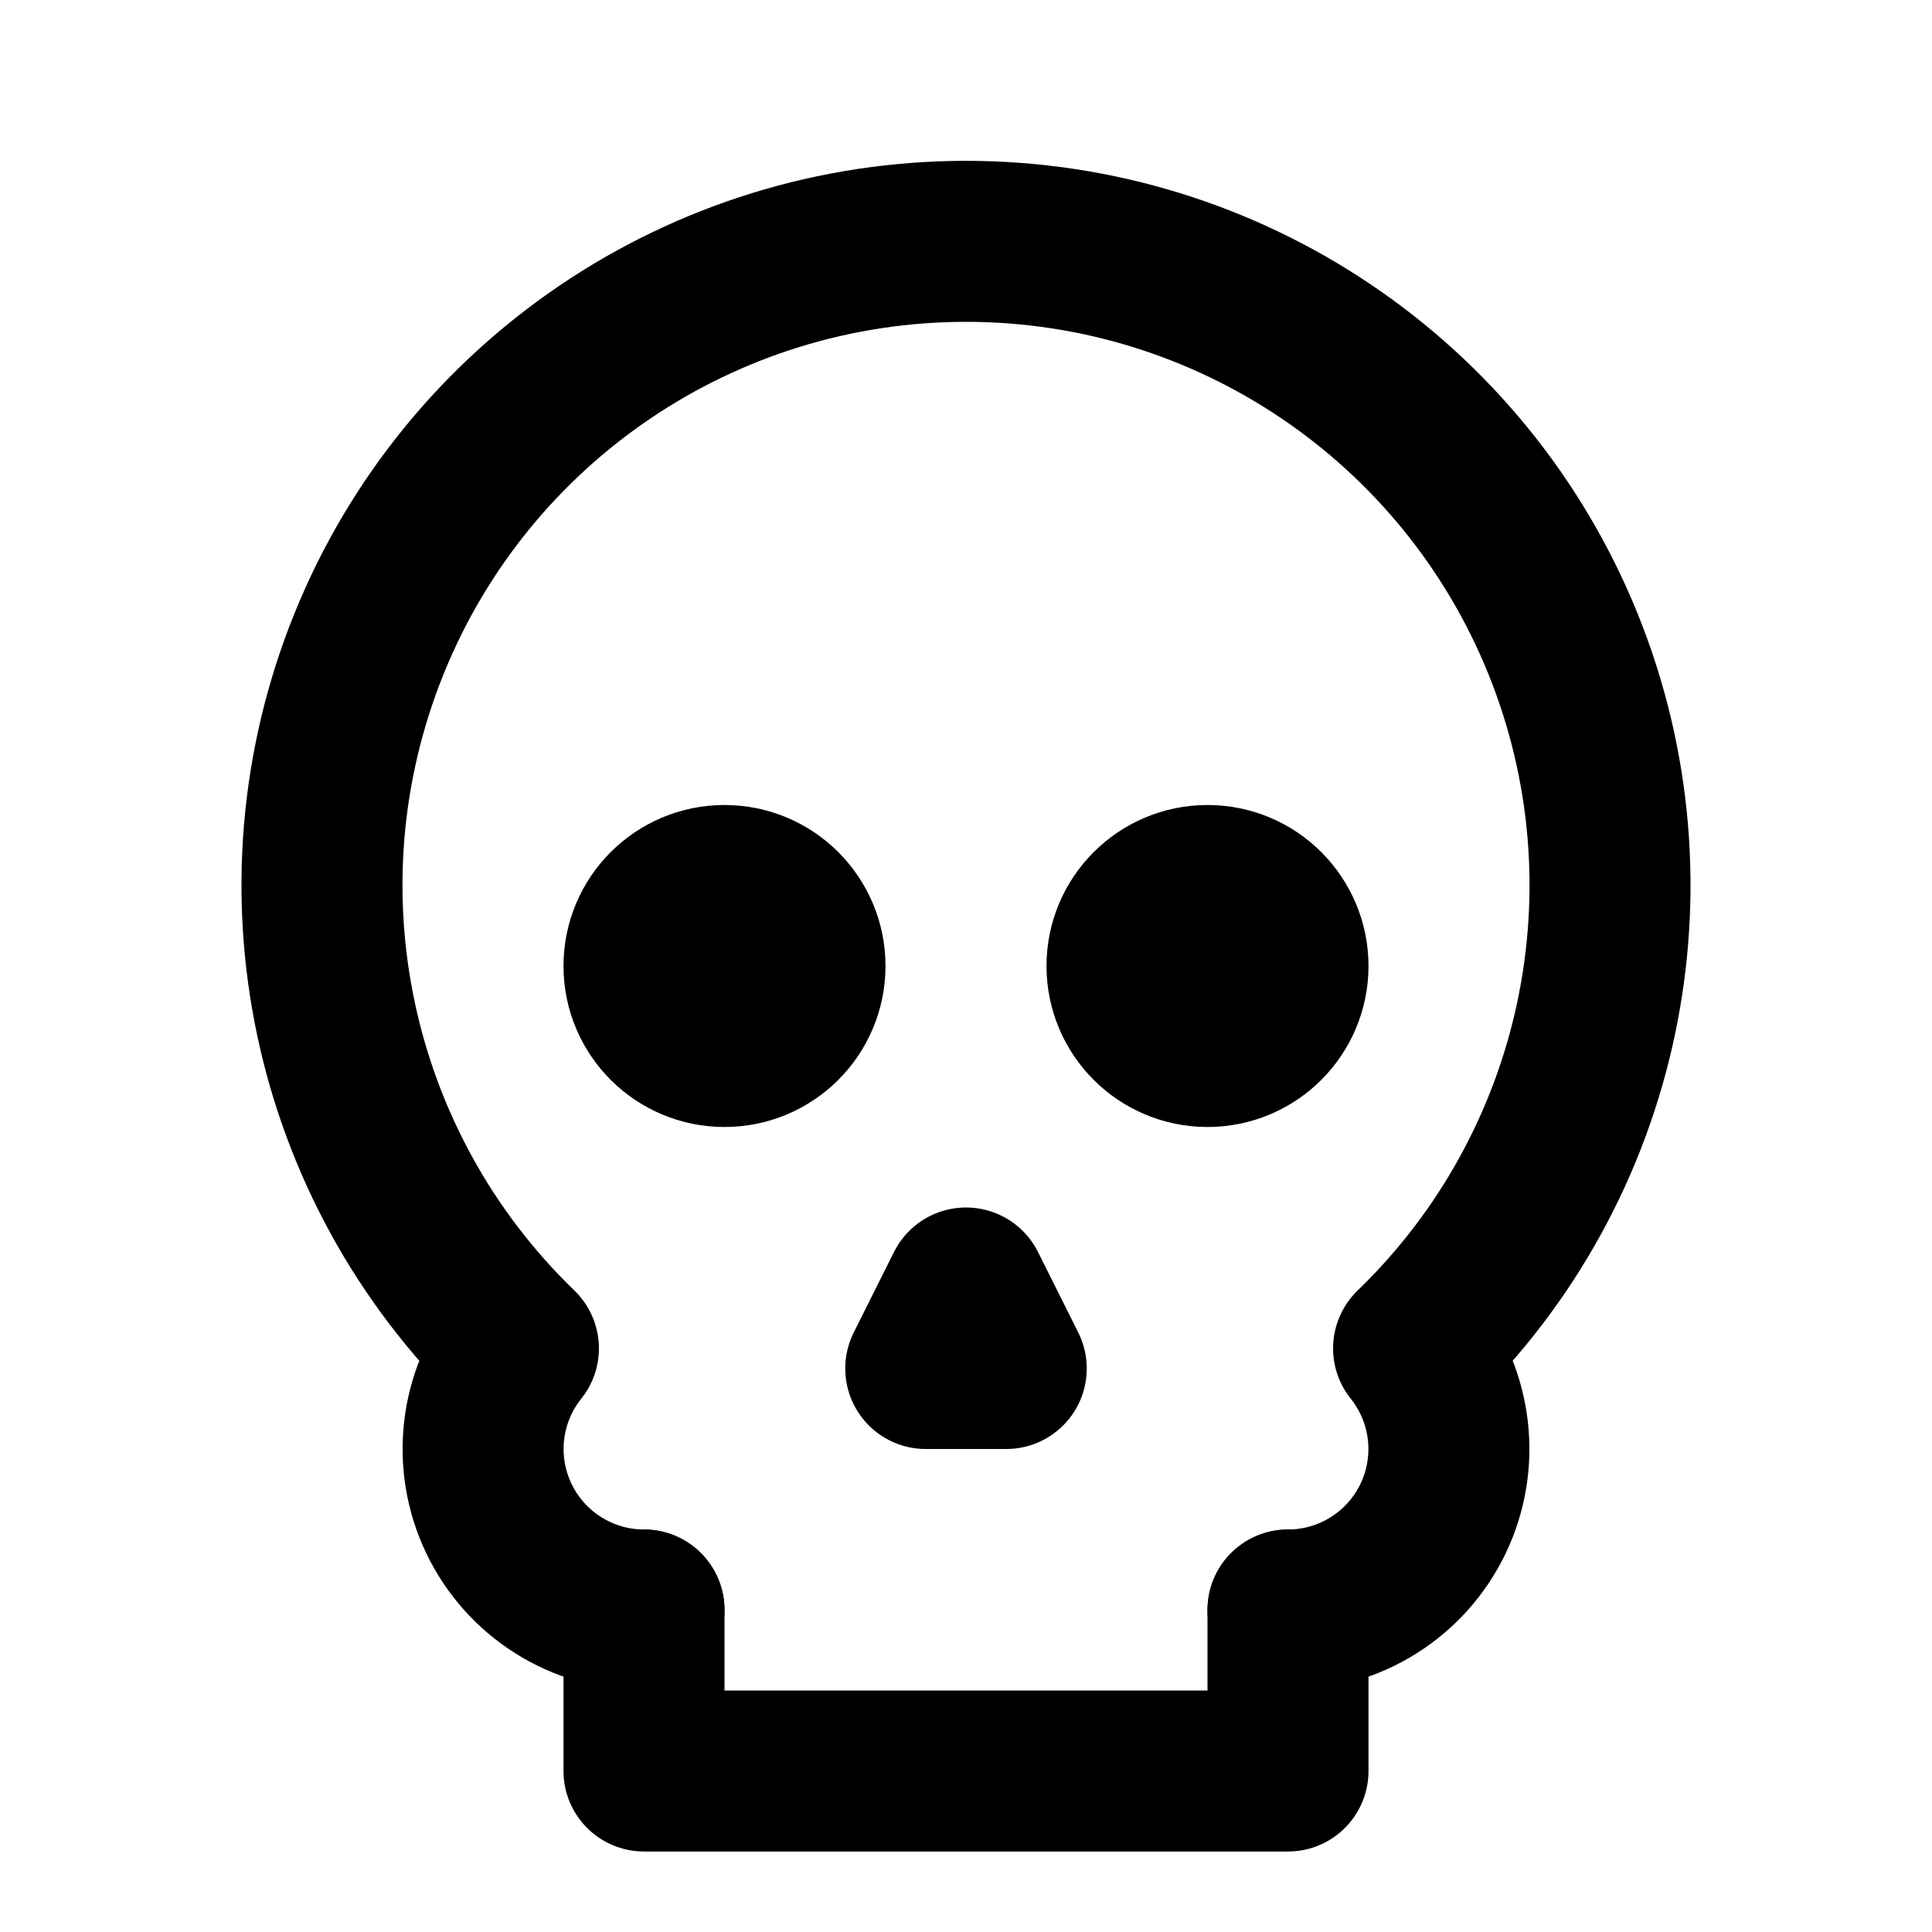
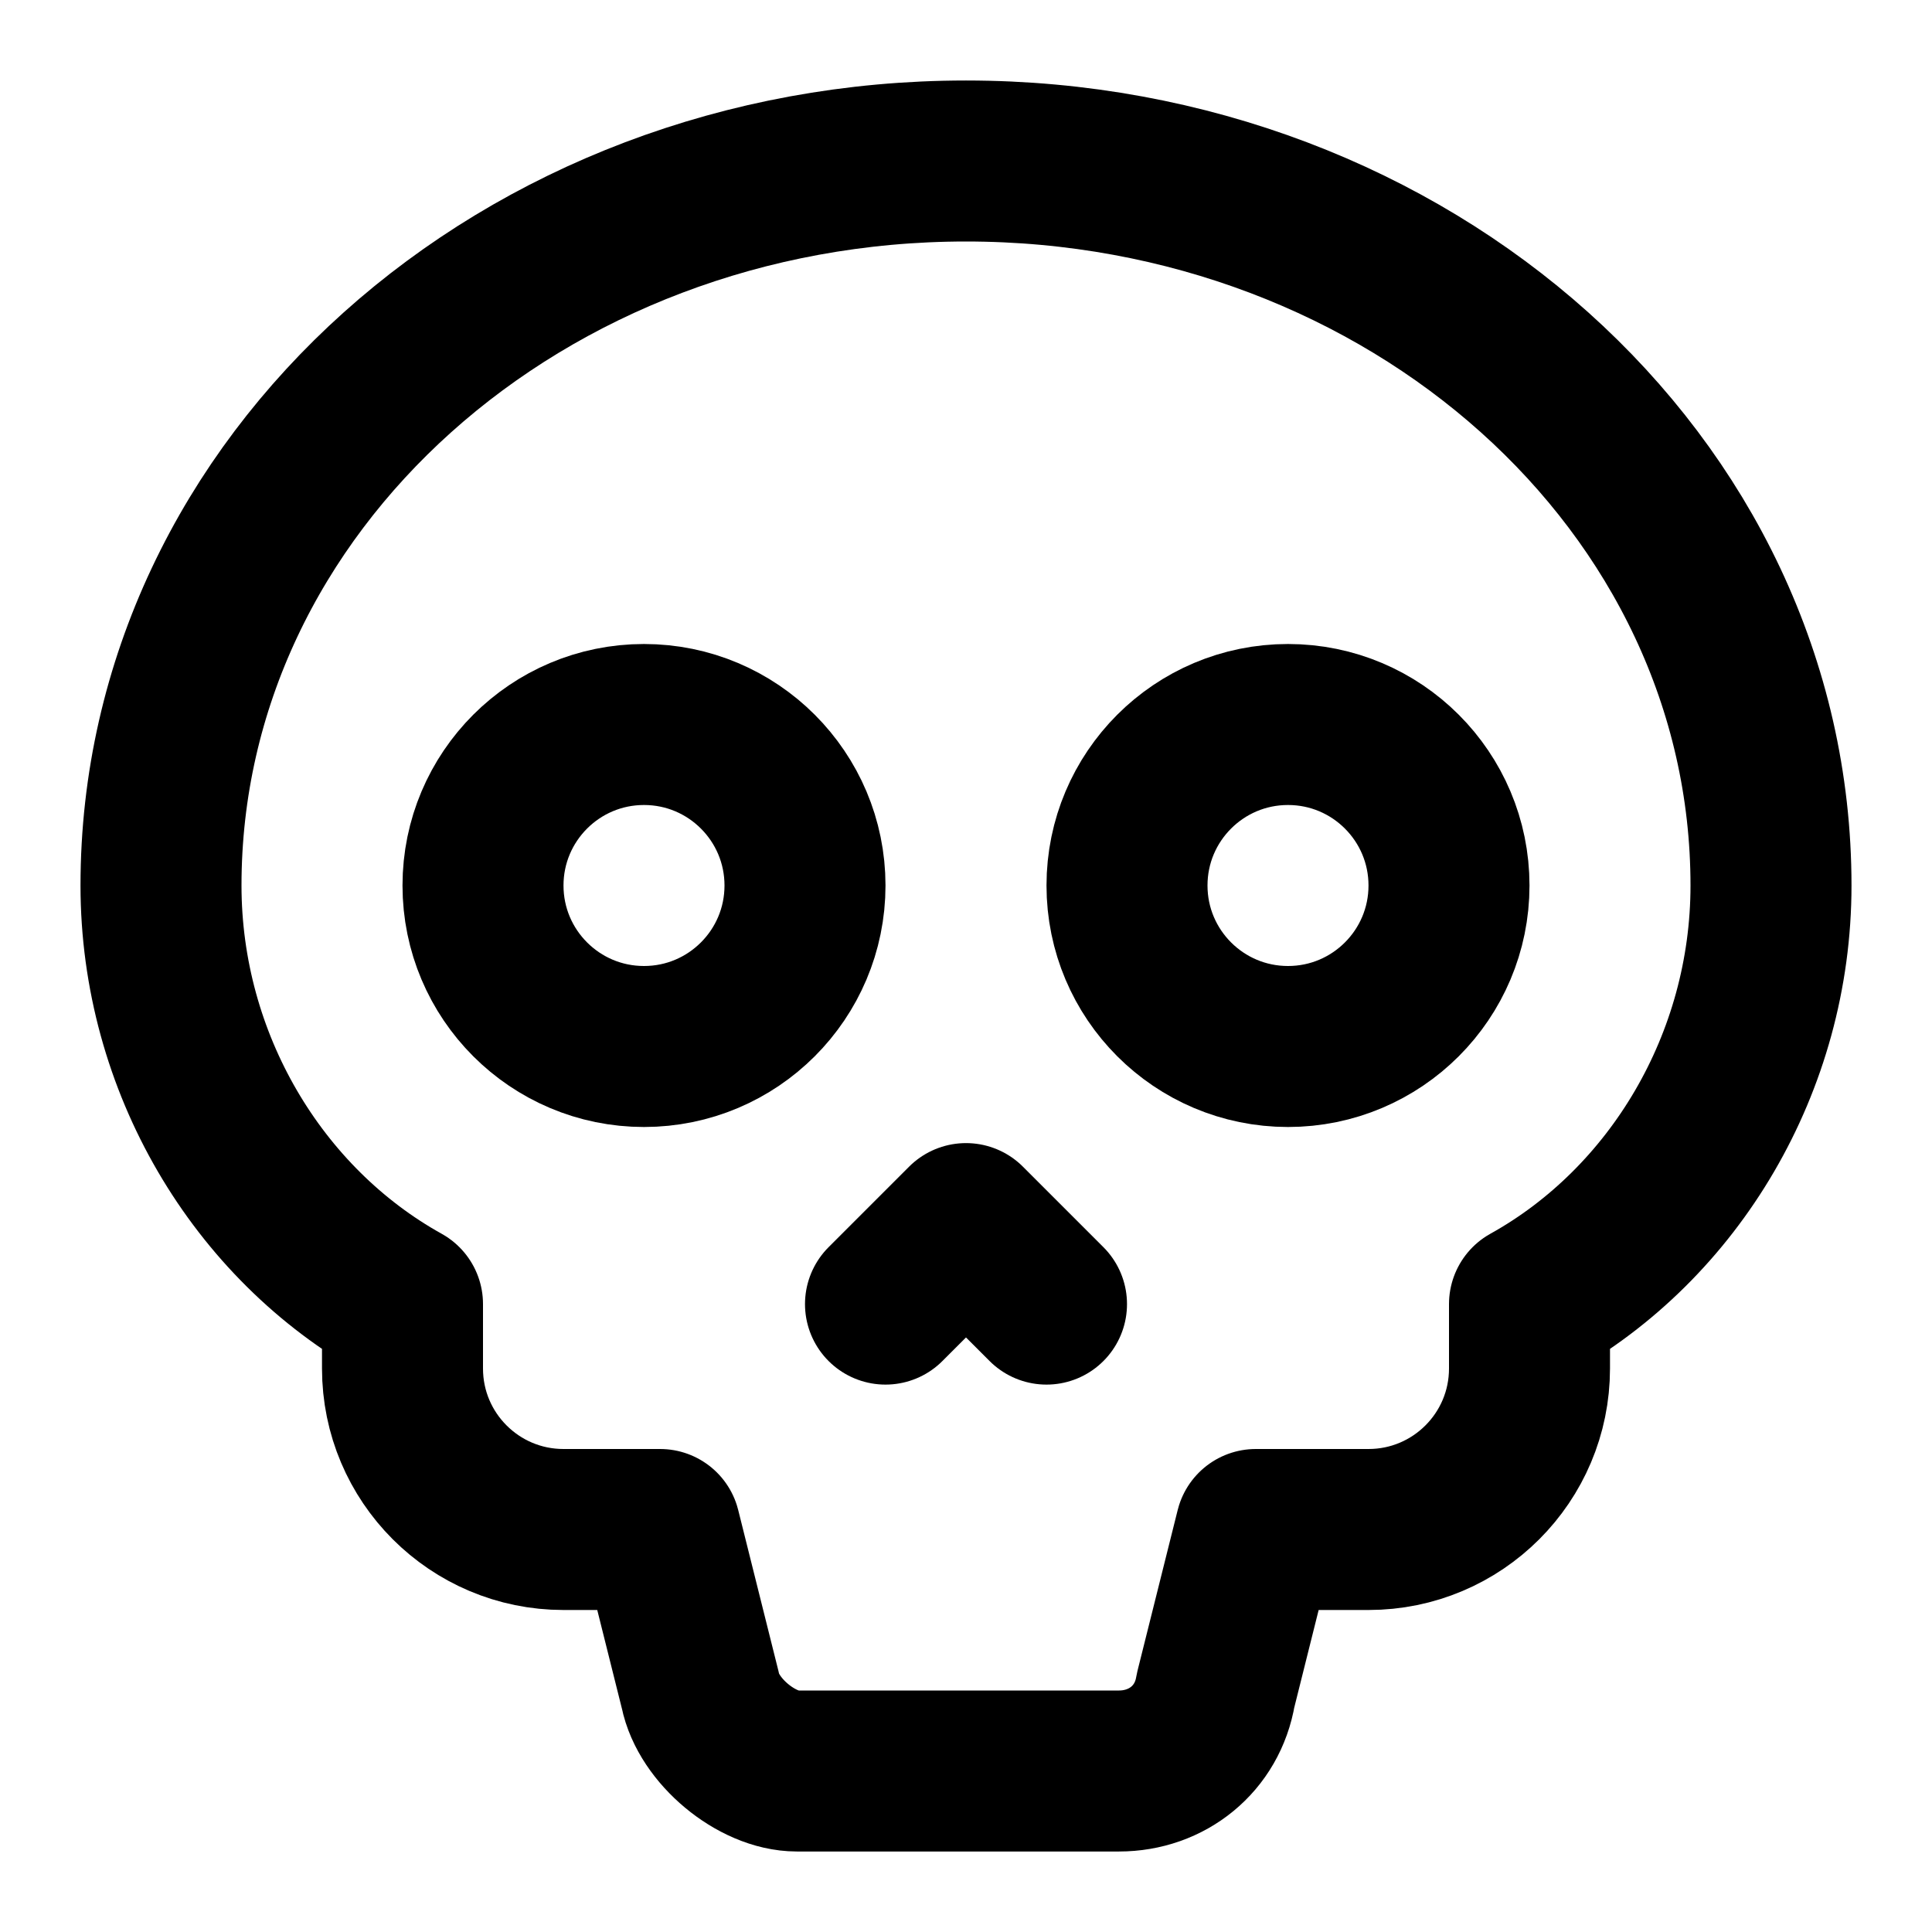
<svg xmlns="http://www.w3.org/2000/svg" width="24" height="24" viewBox="0 0 24 24" fill="none" stroke="currentColor" stroke-width="2" stroke-linecap="round" stroke-linejoin="round">
-   <circle cx="9" cy="12" r="1" />
-   <circle cx="15" cy="12" r="1" />
-   <path d="M8 20v2h8v-2" />
-   <path d="m12.5 17-.5-1-.5 1h1z" />
-   <path d="M16 20a2 2 0 0 0 1.56-3.25 8 8 0 1 0-11.12 0A2 2 0 0 0 8 20" />
+   <path d="M2 11c0 2.2 1.2 4.2 3 5.2v.8a2 2 0 0 0 2 2h1.2l.5 2c.1.5.7 1 1.2 1h4c.6 0 1.1-.4 1.2-1l.5-2H17a2 2 0 0 0 2-2v-.8c1.8-1 3-3 3-5.2 0-5-4.5-9-10-9S2 6 2 11" />
+   <circle cx="16" cy="11" r="2" />
+   <circle cx="8" cy="11" r="2" />
+   <path d="m13 16.2-1-1-1 1" />
</svg>
